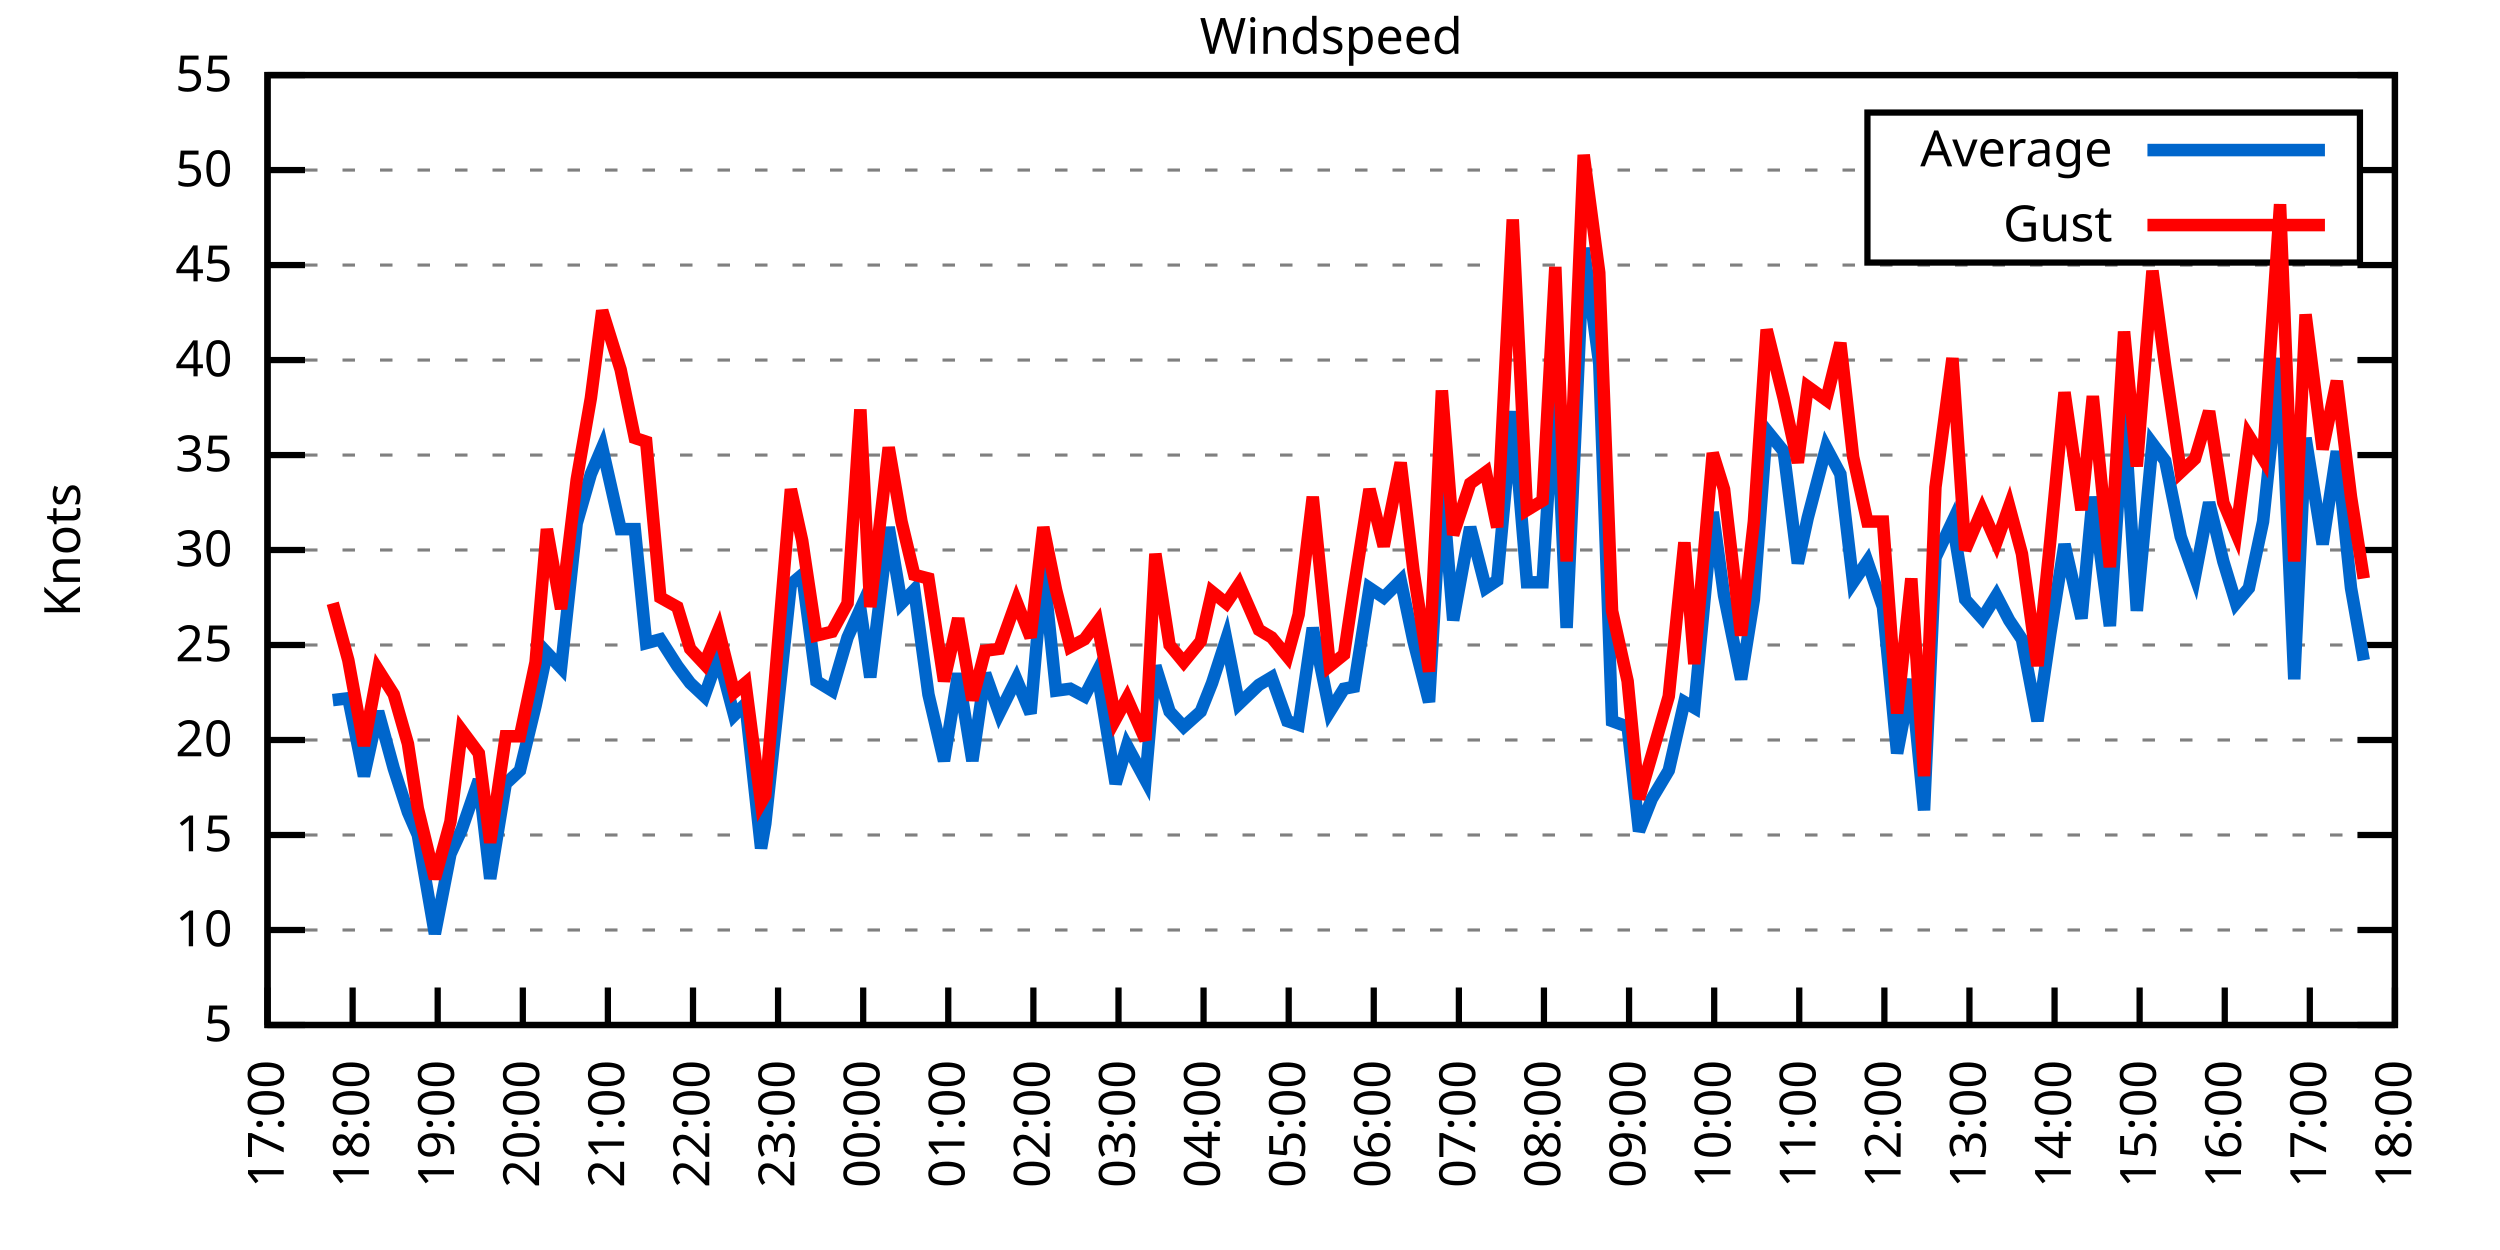
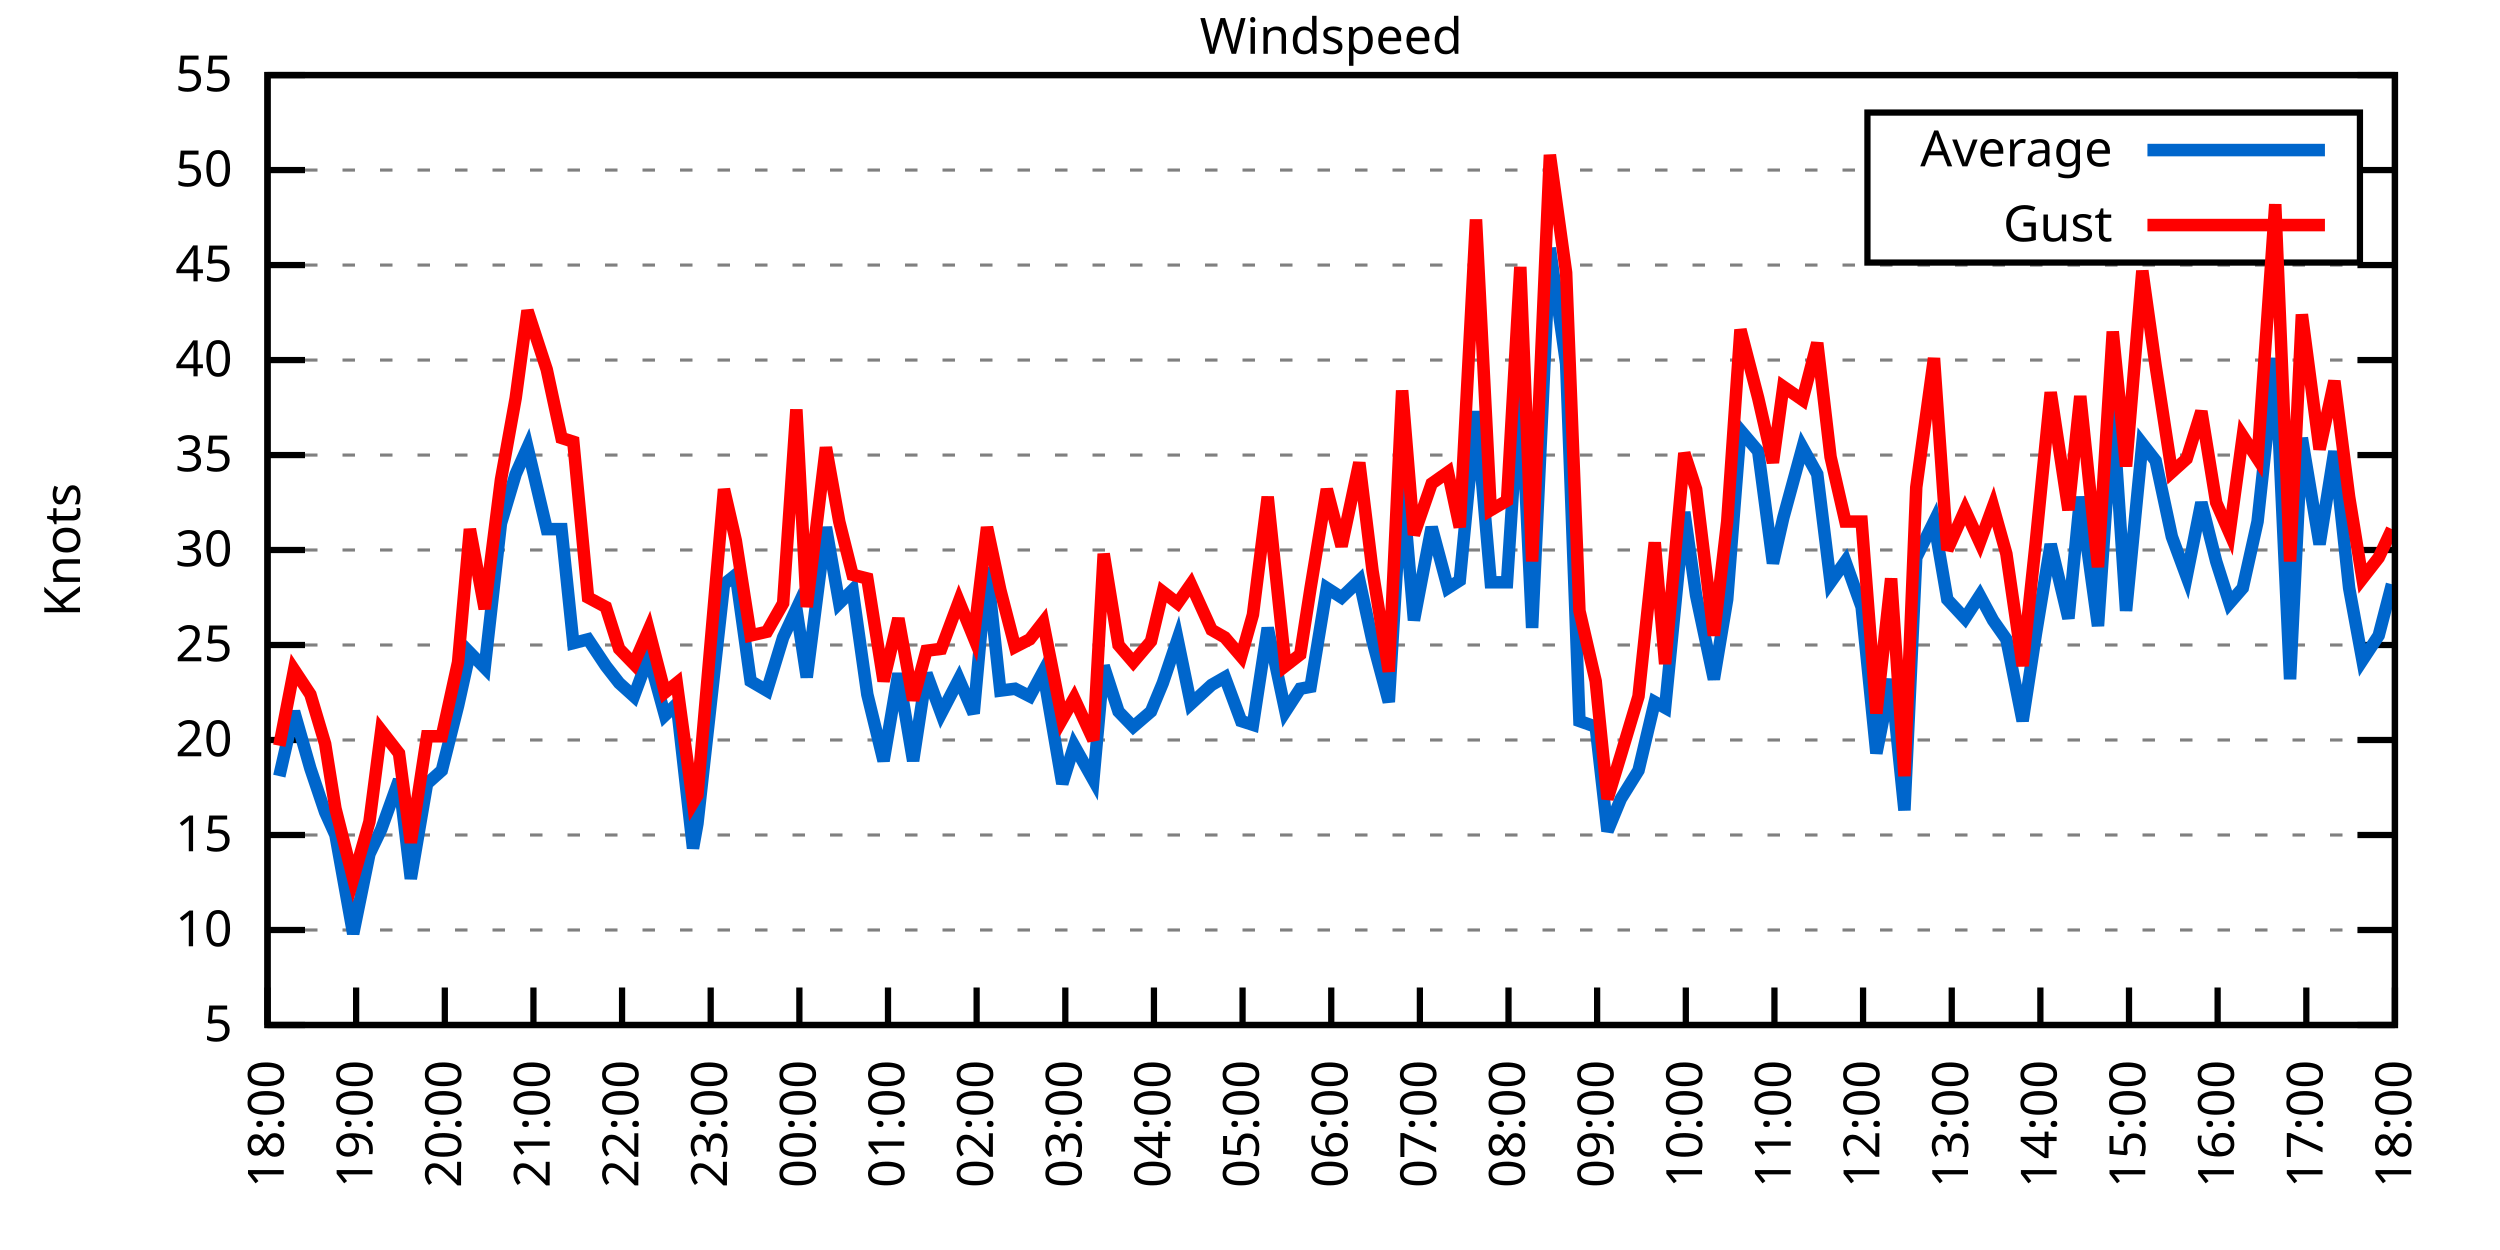
<svg xmlns="http://www.w3.org/2000/svg" xmlns:xlink="http://www.w3.org/1999/xlink" width="400" height="200" viewBox="0 0 400 200">
  <g id="gnuplot_canvas">
    <rect x="0" y="0" width="400" height="200" fill="none" />
    <defs>
      <circle id="gpDot" r="0.5" stroke-width="0.5" stroke="currentColor" />
      <path id="gpPt0" stroke-width="0.333" stroke="currentColor" d="M-1,0 h2 M0,-1 v2" />
      <path id="gpPt1" stroke-width="0.333" stroke="currentColor" d="M-1,-1 L1,1 M1,-1 L-1,1" />
      <path id="gpPt2" stroke-width="0.333" stroke="currentColor" d="M-1,0 L1,0 M0,-1 L0,1 M-1,-1 L1,1 M-1,1 L1,-1" />
      <rect id="gpPt3" stroke-width="0.333" stroke="currentColor" x="-1" y="-1" width="2" height="2" />
      <rect id="gpPt4" stroke-width="0.333" stroke="currentColor" fill="currentColor" x="-1" y="-1" width="2" height="2" />
      <circle id="gpPt5" stroke-width="0.333" stroke="currentColor" cx="0" cy="0" r="1" />
      <use xlink:href="#gpPt5" id="gpPt6" fill="currentColor" stroke="none" />
      <path id="gpPt7" stroke-width="0.333" stroke="currentColor" d="M0,-1.33 L-1.33,0.67 L1.33,0.67 z" />
      <use xlink:href="#gpPt7" id="gpPt8" fill="currentColor" stroke="none" />
      <use xlink:href="#gpPt7" id="gpPt9" stroke="currentColor" transform="rotate(180)" />
      <use xlink:href="#gpPt9" id="gpPt10" fill="currentColor" stroke="none" />
      <use xlink:href="#gpPt3" id="gpPt11" stroke="currentColor" transform="rotate(45)" />
      <use xlink:href="#gpPt11" id="gpPt12" fill="currentColor" stroke="none" />
      <path id="gpPt13" stroke-width="0.333" stroke="currentColor" d="M0,1.330 L1.265,0.411 L0.782,-1.067 L-0.782,-1.076 L-1.265,0.411 z" />
      <use xlink:href="#gpPt13" id="gpPt14" fill="currentColor" stroke="none" />
      <filter id="textbox" filterUnits="objectBoundingBox" x="0" y="0" height="1" width="1">
        <feFlood flood-color="white" flood-opacity="1" result="bgnd" />
        <feComposite in="SourceGraphic" in2="bgnd" operator="atop" />
      </filter>
      <filter id="greybox" filterUnits="objectBoundingBox" x="0" y="0" height="1" width="1">
        <feFlood flood-color="lightgrey" flood-opacity="1" result="grey" />
        <feComposite in="SourceGraphic" in2="grey" operator="atop" />
      </filter>
    </defs>
    <g fill="none" color="white" stroke="currentColor" stroke-width="1.00" stroke-linecap="butt" stroke-linejoin="miter">
</g>
    <g fill="none" color="black" stroke="currentColor" stroke-width="1.00" stroke-linecap="butt" stroke-linejoin="miter">
      <g stroke="none" shape-rendering="crispEdges">
        <polygon fill="rgb(255, 255, 255)" points="42.80,164.00 383.18,164.00 383.18,12.02 42.80,12.02 " />
      </g>
    </g>
    <g fill="none" color="black" stroke="currentColor" stroke-width="1.00" stroke-linecap="butt" stroke-linejoin="miter">
</g>
    <g fill="none" color="black" stroke="black" stroke-width="0.50" stroke-linecap="butt" stroke-linejoin="miter">
</g>
    <g fill="none" color="gray" stroke="currentColor" stroke-width="0.50" stroke-linecap="butt" stroke-linejoin="miter">
      <path stroke="gray" stroke-dasharray="2,4" class="gridline" d="M42.80,164.00 L383.19,164.00  " />
    </g>
    <g fill="none" color="gray" stroke="gray" stroke-width="1.00" stroke-linecap="butt" stroke-linejoin="miter">
</g>
    <g fill="none" color="black" stroke="currentColor" stroke-width="1.00" stroke-linecap="butt" stroke-linejoin="miter">
      <path stroke="black" d="M42.80,164.00 L48.80,164.00 M383.19,164.00 L377.19,164.00  " />
      <g transform="translate(37.20,166.60)" stroke="none" fill="black" font-family="Sans" font-size="8.00" text-anchor="end">
        <text>
          <tspan font-family="Sans"> 5</tspan>
        </text>
      </g>
    </g>
    <g fill="none" color="black" stroke="currentColor" stroke-width="1.00" stroke-linecap="butt" stroke-linejoin="miter">
</g>
    <g fill="none" color="black" stroke="black" stroke-width="0.50" stroke-linecap="butt" stroke-linejoin="miter">
</g>
    <g fill="none" color="gray" stroke="currentColor" stroke-width="0.50" stroke-linecap="butt" stroke-linejoin="miter">
      <path stroke="gray" stroke-dasharray="2,4" class="gridline" d="M42.80,148.80 L383.19,148.80  " />
    </g>
    <g fill="none" color="gray" stroke="gray" stroke-width="1.00" stroke-linecap="butt" stroke-linejoin="miter">
</g>
    <g fill="none" color="black" stroke="currentColor" stroke-width="1.00" stroke-linecap="butt" stroke-linejoin="miter">
      <path stroke="black" d="M42.80,148.80 L48.80,148.80 M383.19,148.80 L377.19,148.80  " />
      <g transform="translate(37.20,151.40)" stroke="none" fill="black" font-family="Sans" font-size="8.00" text-anchor="end">
        <text>
          <tspan font-family="Sans"> 10</tspan>
        </text>
      </g>
    </g>
    <g fill="none" color="black" stroke="currentColor" stroke-width="1.00" stroke-linecap="butt" stroke-linejoin="miter">
</g>
    <g fill="none" color="black" stroke="black" stroke-width="0.50" stroke-linecap="butt" stroke-linejoin="miter">
</g>
    <g fill="none" color="gray" stroke="currentColor" stroke-width="0.50" stroke-linecap="butt" stroke-linejoin="miter">
      <path stroke="gray" stroke-dasharray="2,4" class="gridline" d="M42.80,133.60 L383.19,133.60  " />
    </g>
    <g fill="none" color="gray" stroke="gray" stroke-width="1.00" stroke-linecap="butt" stroke-linejoin="miter">
</g>
    <g fill="none" color="black" stroke="currentColor" stroke-width="1.00" stroke-linecap="butt" stroke-linejoin="miter">
      <path stroke="black" d="M42.80,133.60 L48.80,133.60 M383.19,133.60 L377.19,133.60  " />
      <g transform="translate(37.20,136.20)" stroke="none" fill="black" font-family="Sans" font-size="8.00" text-anchor="end">
        <text>
          <tspan font-family="Sans"> 15</tspan>
        </text>
      </g>
    </g>
    <g fill="none" color="black" stroke="currentColor" stroke-width="1.00" stroke-linecap="butt" stroke-linejoin="miter">
</g>
    <g fill="none" color="black" stroke="black" stroke-width="0.50" stroke-linecap="butt" stroke-linejoin="miter">
</g>
    <g fill="none" color="gray" stroke="currentColor" stroke-width="0.50" stroke-linecap="butt" stroke-linejoin="miter">
      <path stroke="gray" stroke-dasharray="2,4" class="gridline" d="M42.80,118.40 L383.19,118.40  " />
    </g>
    <g fill="none" color="gray" stroke="gray" stroke-width="1.00" stroke-linecap="butt" stroke-linejoin="miter">
</g>
    <g fill="none" color="black" stroke="currentColor" stroke-width="1.00" stroke-linecap="butt" stroke-linejoin="miter">
      <path stroke="black" d="M42.80,118.40 L48.80,118.40 M383.19,118.40 L377.19,118.40  " />
      <g transform="translate(37.20,121.00)" stroke="none" fill="black" font-family="Sans" font-size="8.00" text-anchor="end">
        <text>
          <tspan font-family="Sans"> 20</tspan>
        </text>
      </g>
    </g>
    <g fill="none" color="black" stroke="currentColor" stroke-width="1.00" stroke-linecap="butt" stroke-linejoin="miter">
</g>
    <g fill="none" color="black" stroke="black" stroke-width="0.50" stroke-linecap="butt" stroke-linejoin="miter">
</g>
    <g fill="none" color="gray" stroke="currentColor" stroke-width="0.50" stroke-linecap="butt" stroke-linejoin="miter">
      <path stroke="gray" stroke-dasharray="2,4" class="gridline" d="M42.80,103.20 L383.19,103.20  " />
    </g>
    <g fill="none" color="gray" stroke="gray" stroke-width="1.00" stroke-linecap="butt" stroke-linejoin="miter">
</g>
    <g fill="none" color="black" stroke="currentColor" stroke-width="1.00" stroke-linecap="butt" stroke-linejoin="miter">
      <path stroke="black" d="M42.80,103.20 L48.80,103.20 M383.19,103.20 L377.19,103.20  " />
      <g transform="translate(37.20,105.80)" stroke="none" fill="black" font-family="Sans" font-size="8.00" text-anchor="end">
        <text>
          <tspan font-family="Sans"> 25</tspan>
        </text>
      </g>
    </g>
    <g fill="none" color="black" stroke="currentColor" stroke-width="1.00" stroke-linecap="butt" stroke-linejoin="miter">
</g>
    <g fill="none" color="black" stroke="black" stroke-width="0.50" stroke-linecap="butt" stroke-linejoin="miter">
</g>
    <g fill="none" color="gray" stroke="currentColor" stroke-width="0.50" stroke-linecap="butt" stroke-linejoin="miter">
      <path stroke="gray" stroke-dasharray="2,4" class="gridline" d="M42.80,88.00 L383.19,88.00  " />
    </g>
    <g fill="none" color="gray" stroke="gray" stroke-width="1.00" stroke-linecap="butt" stroke-linejoin="miter">
</g>
    <g fill="none" color="black" stroke="currentColor" stroke-width="1.00" stroke-linecap="butt" stroke-linejoin="miter">
      <path stroke="black" d="M42.80,88.00 L48.80,88.00 M383.19,88.00 L377.19,88.00  " />
      <g transform="translate(37.20,90.60)" stroke="none" fill="black" font-family="Sans" font-size="8.00" text-anchor="end">
        <text>
          <tspan font-family="Sans"> 30</tspan>
        </text>
      </g>
    </g>
    <g fill="none" color="black" stroke="currentColor" stroke-width="1.00" stroke-linecap="butt" stroke-linejoin="miter">
</g>
    <g fill="none" color="black" stroke="black" stroke-width="0.50" stroke-linecap="butt" stroke-linejoin="miter">
</g>
    <g fill="none" color="gray" stroke="currentColor" stroke-width="0.50" stroke-linecap="butt" stroke-linejoin="miter">
      <path stroke="gray" stroke-dasharray="2,4" class="gridline" d="M42.80,72.81 L383.19,72.81  " />
    </g>
    <g fill="none" color="gray" stroke="gray" stroke-width="1.00" stroke-linecap="butt" stroke-linejoin="miter">
</g>
    <g fill="none" color="black" stroke="currentColor" stroke-width="1.00" stroke-linecap="butt" stroke-linejoin="miter">
      <path stroke="black" d="M42.80,72.81 L48.80,72.81 M383.19,72.81 L377.19,72.81  " />
      <g transform="translate(37.20,75.41)" stroke="none" fill="black" font-family="Sans" font-size="8.00" text-anchor="end">
        <text>
          <tspan font-family="Sans"> 35</tspan>
        </text>
      </g>
    </g>
    <g fill="none" color="black" stroke="currentColor" stroke-width="1.00" stroke-linecap="butt" stroke-linejoin="miter">
</g>
    <g fill="none" color="black" stroke="black" stroke-width="0.50" stroke-linecap="butt" stroke-linejoin="miter">
</g>
    <g fill="none" color="gray" stroke="currentColor" stroke-width="0.50" stroke-linecap="butt" stroke-linejoin="miter">
      <path stroke="gray" stroke-dasharray="2,4" class="gridline" d="M42.80,57.61 L383.19,57.61  " />
    </g>
    <g fill="none" color="gray" stroke="gray" stroke-width="1.00" stroke-linecap="butt" stroke-linejoin="miter">
</g>
    <g fill="none" color="black" stroke="currentColor" stroke-width="1.00" stroke-linecap="butt" stroke-linejoin="miter">
      <path stroke="black" d="M42.80,57.61 L48.80,57.61 M383.19,57.61 L377.19,57.61  " />
      <g transform="translate(37.20,60.21)" stroke="none" fill="black" font-family="Sans" font-size="8.00" text-anchor="end">
        <text>
          <tspan font-family="Sans"> 40</tspan>
        </text>
      </g>
    </g>
    <g fill="none" color="black" stroke="currentColor" stroke-width="1.00" stroke-linecap="butt" stroke-linejoin="miter">
</g>
    <g fill="none" color="black" stroke="black" stroke-width="0.50" stroke-linecap="butt" stroke-linejoin="miter">
</g>
    <g fill="none" color="gray" stroke="currentColor" stroke-width="0.50" stroke-linecap="butt" stroke-linejoin="miter">
      <path stroke="gray" stroke-dasharray="2,4" class="gridline" d="M42.80,42.41 L383.19,42.41  " />
    </g>
    <g fill="none" color="gray" stroke="gray" stroke-width="1.00" stroke-linecap="butt" stroke-linejoin="miter">
</g>
    <g fill="none" color="black" stroke="currentColor" stroke-width="1.00" stroke-linecap="butt" stroke-linejoin="miter">
      <path stroke="black" d="M42.80,42.41 L48.80,42.41 M383.19,42.41 L377.19,42.41  " />
      <g transform="translate(37.20,45.01)" stroke="none" fill="black" font-family="Sans" font-size="8.00" text-anchor="end">
        <text>
          <tspan font-family="Sans"> 45</tspan>
        </text>
      </g>
    </g>
    <g fill="none" color="black" stroke="currentColor" stroke-width="1.00" stroke-linecap="butt" stroke-linejoin="miter">
</g>
    <g fill="none" color="black" stroke="black" stroke-width="0.50" stroke-linecap="butt" stroke-linejoin="miter">
</g>
    <g fill="none" color="gray" stroke="currentColor" stroke-width="0.50" stroke-linecap="butt" stroke-linejoin="miter">
      <path stroke="gray" stroke-dasharray="2,4" class="gridline" d="M42.80,27.21 L298.79,27.21 M377.59,27.21 L383.19,27.21  " />
    </g>
    <g fill="none" color="gray" stroke="gray" stroke-width="1.00" stroke-linecap="butt" stroke-linejoin="miter">
</g>
    <g fill="none" color="black" stroke="currentColor" stroke-width="1.00" stroke-linecap="butt" stroke-linejoin="miter">
      <path stroke="black" d="M42.80,27.21 L48.80,27.21 M383.19,27.21 L377.19,27.21  " />
      <g transform="translate(37.20,29.81)" stroke="none" fill="black" font-family="Sans" font-size="8.00" text-anchor="end">
        <text>
          <tspan font-family="Sans"> 50</tspan>
        </text>
      </g>
    </g>
    <g fill="none" color="black" stroke="currentColor" stroke-width="1.00" stroke-linecap="butt" stroke-linejoin="miter">
</g>
    <g fill="none" color="black" stroke="black" stroke-width="0.50" stroke-linecap="butt" stroke-linejoin="miter">
</g>
    <g fill="none" color="gray" stroke="currentColor" stroke-width="0.50" stroke-linecap="butt" stroke-linejoin="miter">
      <path stroke="gray" stroke-dasharray="2,4" class="gridline" d="M42.80,12.01 L383.19,12.01  " />
    </g>
    <g fill="none" color="gray" stroke="gray" stroke-width="1.00" stroke-linecap="butt" stroke-linejoin="miter">
</g>
    <g fill="none" color="black" stroke="currentColor" stroke-width="1.00" stroke-linecap="butt" stroke-linejoin="miter">
      <path stroke="black" d="M42.80,12.01 L48.80,12.01 M383.19,12.01 L377.19,12.01  " />
      <g transform="translate(37.20,14.61)" stroke="none" fill="black" font-family="Sans" font-size="8.00" text-anchor="end">
        <text>
          <tspan font-family="Sans"> 55</tspan>
        </text>
      </g>
    </g>
    <g fill="none" color="black" stroke="currentColor" stroke-width="1.00" stroke-linecap="butt" stroke-linejoin="miter">
      <path stroke="black" d="M42.80,164.00 L42.80,158.00  " />
      <g transform="translate(45.40,169.60) rotate(270.00)" stroke="none" fill="black" font-family="Sans" font-size="8.00" text-anchor="end">
        <text>
-           <tspan font-family="Sans">17:00</tspan>
-         </text>
-       </g>
-     </g>
-     <g fill="none" color="black" stroke="currentColor" stroke-width="1.00" stroke-linecap="butt" stroke-linejoin="miter">
-       <path stroke="black" d="M56.42,164.00 L56.42,158.00  " />
-       <g transform="translate(59.02,169.60) rotate(270.00)" stroke="none" fill="black" font-family="Sans" font-size="8.00" text-anchor="end">
-         <text>
          <tspan font-family="Sans">18:00</tspan>
        </text>
      </g>
    </g>
    <g fill="none" color="black" stroke="currentColor" stroke-width="1.00" stroke-linecap="butt" stroke-linejoin="miter">
-       <path stroke="black" d="M70.03,164.00 L70.03,158.00  " />
-       <g transform="translate(72.63,169.60) rotate(270.00)" stroke="none" fill="black" font-family="Sans" font-size="8.00" text-anchor="end">
+       <path stroke="black" d="M56.98,164.00 L56.98,158.00  " />
+       <g transform="translate(59.58,169.60) rotate(270.00)" stroke="none" fill="black" font-family="Sans" font-size="8.00" text-anchor="end">
        <text>
          <tspan font-family="Sans">19:00</tspan>
        </text>
      </g>
    </g>
    <g fill="none" color="black" stroke="currentColor" stroke-width="1.00" stroke-linecap="butt" stroke-linejoin="miter">
-       <path stroke="black" d="M83.65,164.00 L83.65,158.00  " />
-       <g transform="translate(86.25,169.60) rotate(270.00)" stroke="none" fill="black" font-family="Sans" font-size="8.00" text-anchor="end">
+       <path stroke="black" d="M71.17,164.00 L71.17,158.00  " />
+       <g transform="translate(73.77,169.60) rotate(270.00)" stroke="none" fill="black" font-family="Sans" font-size="8.00" text-anchor="end">
        <text>
          <tspan font-family="Sans">20:00</tspan>
        </text>
      </g>
    </g>
    <g fill="none" color="black" stroke="currentColor" stroke-width="1.00" stroke-linecap="butt" stroke-linejoin="miter">
-       <path stroke="black" d="M97.26,164.00 L97.26,158.00  " />
-       <g transform="translate(99.86,169.60) rotate(270.00)" stroke="none" fill="black" font-family="Sans" font-size="8.00" text-anchor="end">
+       <path stroke="black" d="M85.35,164.00 L85.35,158.00  " />
+       <g transform="translate(87.95,169.60) rotate(270.00)" stroke="none" fill="black" font-family="Sans" font-size="8.00" text-anchor="end">
        <text>
          <tspan font-family="Sans">21:00</tspan>
        </text>
      </g>
    </g>
    <g fill="none" color="black" stroke="currentColor" stroke-width="1.00" stroke-linecap="butt" stroke-linejoin="miter">
-       <path stroke="black" d="M110.88,164.00 L110.88,158.00  " />
-       <g transform="translate(113.48,169.60) rotate(270.00)" stroke="none" fill="black" font-family="Sans" font-size="8.00" text-anchor="end">
+       <path stroke="black" d="M99.53,164.00 L99.53,158.00  " />
+       <g transform="translate(102.13,169.60) rotate(270.00)" stroke="none" fill="black" font-family="Sans" font-size="8.00" text-anchor="end">
        <text>
          <tspan font-family="Sans">22:00</tspan>
        </text>
      </g>
    </g>
    <g fill="none" color="black" stroke="currentColor" stroke-width="1.00" stroke-linecap="butt" stroke-linejoin="miter">
-       <path stroke="black" d="M124.49,164.00 L124.49,158.00  " />
-       <g transform="translate(127.09,169.60) rotate(270.00)" stroke="none" fill="black" font-family="Sans" font-size="8.00" text-anchor="end">
+       <path stroke="black" d="M113.71,164.00 L113.71,158.00  " />
+       <g transform="translate(116.31,169.60) rotate(270.00)" stroke="none" fill="black" font-family="Sans" font-size="8.00" text-anchor="end">
        <text>
          <tspan font-family="Sans">23:00</tspan>
        </text>
      </g>
    </g>
    <g fill="none" color="black" stroke="currentColor" stroke-width="1.00" stroke-linecap="butt" stroke-linejoin="miter">
-       <path stroke="black" d="M138.11,164.00 L138.11,158.00  " />
-       <g transform="translate(140.71,169.60) rotate(270.00)" stroke="none" fill="black" font-family="Sans" font-size="8.00" text-anchor="end">
+       <path stroke="black" d="M127.90,164.00 L127.90,158.00  " />
+       <g transform="translate(130.50,169.60) rotate(270.00)" stroke="none" fill="black" font-family="Sans" font-size="8.00" text-anchor="end">
        <text>
          <tspan font-family="Sans">00:00</tspan>
        </text>
      </g>
    </g>
    <g fill="none" color="black" stroke="currentColor" stroke-width="1.00" stroke-linecap="butt" stroke-linejoin="miter">
-       <path stroke="black" d="M151.72,164.00 L151.72,158.00  " />
-       <g transform="translate(154.32,169.60) rotate(270.00)" stroke="none" fill="black" font-family="Sans" font-size="8.00" text-anchor="end">
+       <path stroke="black" d="M142.08,164.00 L142.08,158.00  " />
+       <g transform="translate(144.68,169.60) rotate(270.00)" stroke="none" fill="black" font-family="Sans" font-size="8.00" text-anchor="end">
        <text>
          <tspan font-family="Sans">01:00</tspan>
        </text>
      </g>
    </g>
    <g fill="none" color="black" stroke="currentColor" stroke-width="1.00" stroke-linecap="butt" stroke-linejoin="miter">
-       <path stroke="black" d="M165.34,164.00 L165.34,158.00  " />
-       <g transform="translate(167.94,169.60) rotate(270.00)" stroke="none" fill="black" font-family="Sans" font-size="8.00" text-anchor="end">
+       <path stroke="black" d="M156.26,164.00 L156.26,158.00  " />
+       <g transform="translate(158.86,169.60) rotate(270.00)" stroke="none" fill="black" font-family="Sans" font-size="8.00" text-anchor="end">
        <text>
          <tspan font-family="Sans">02:00</tspan>
        </text>
      </g>
    </g>
    <g fill="none" color="black" stroke="currentColor" stroke-width="1.00" stroke-linecap="butt" stroke-linejoin="miter">
-       <path stroke="black" d="M178.96,164.00 L178.96,158.00  " />
-       <g transform="translate(181.56,169.60) rotate(270.00)" stroke="none" fill="black" font-family="Sans" font-size="8.00" text-anchor="end">
+       <path stroke="black" d="M170.45,164.00 L170.45,158.00  " />
+       <g transform="translate(173.05,169.60) rotate(270.00)" stroke="none" fill="black" font-family="Sans" font-size="8.00" text-anchor="end">
        <text>
          <tspan font-family="Sans">03:00</tspan>
        </text>
      </g>
    </g>
    <g fill="none" color="black" stroke="currentColor" stroke-width="1.00" stroke-linecap="butt" stroke-linejoin="miter">
-       <path stroke="black" d="M192.57,164.00 L192.57,158.00  " />
-       <g transform="translate(195.17,169.60) rotate(270.00)" stroke="none" fill="black" font-family="Sans" font-size="8.00" text-anchor="end">
+       <path stroke="black" d="M184.63,164.00 L184.63,158.00  " />
+       <g transform="translate(187.23,169.60) rotate(270.00)" stroke="none" fill="black" font-family="Sans" font-size="8.00" text-anchor="end">
        <text>
          <tspan font-family="Sans">04:00</tspan>
        </text>
      </g>
    </g>
    <g fill="none" color="black" stroke="currentColor" stroke-width="1.00" stroke-linecap="butt" stroke-linejoin="miter">
-       <path stroke="black" d="M206.19,164.00 L206.19,158.00  " />
-       <g transform="translate(208.79,169.60) rotate(270.00)" stroke="none" fill="black" font-family="Sans" font-size="8.00" text-anchor="end">
+       <path stroke="black" d="M198.81,164.00 L198.81,158.00  " />
+       <g transform="translate(201.41,169.60) rotate(270.00)" stroke="none" fill="black" font-family="Sans" font-size="8.00" text-anchor="end">
        <text>
          <tspan font-family="Sans">05:00</tspan>
        </text>
      </g>
    </g>
    <g fill="none" color="black" stroke="currentColor" stroke-width="1.00" stroke-linecap="butt" stroke-linejoin="miter">
-       <path stroke="black" d="M219.80,164.00 L219.80,158.00  " />
-       <g transform="translate(222.40,169.60) rotate(270.00)" stroke="none" fill="black" font-family="Sans" font-size="8.00" text-anchor="end">
+       <path stroke="black" d="M213.00,164.00 L213.00,158.00  " />
+       <g transform="translate(215.60,169.60) rotate(270.00)" stroke="none" fill="black" font-family="Sans" font-size="8.00" text-anchor="end">
        <text>
          <tspan font-family="Sans">06:00</tspan>
        </text>
      </g>
    </g>
    <g fill="none" color="black" stroke="currentColor" stroke-width="1.00" stroke-linecap="butt" stroke-linejoin="miter">
-       <path stroke="black" d="M233.42,164.00 L233.42,158.00  " />
-       <g transform="translate(236.02,169.60) rotate(270.00)" stroke="none" fill="black" font-family="Sans" font-size="8.00" text-anchor="end">
+       <path stroke="black" d="M227.18,164.00 L227.18,158.00  " />
+       <g transform="translate(229.78,169.60) rotate(270.00)" stroke="none" fill="black" font-family="Sans" font-size="8.00" text-anchor="end">
        <text>
          <tspan font-family="Sans">07:00</tspan>
        </text>
      </g>
    </g>
    <g fill="none" color="black" stroke="currentColor" stroke-width="1.00" stroke-linecap="butt" stroke-linejoin="miter">
-       <path stroke="black" d="M247.03,164.00 L247.03,158.00  " />
-       <g transform="translate(249.63,169.60) rotate(270.00)" stroke="none" fill="black" font-family="Sans" font-size="8.00" text-anchor="end">
+       <path stroke="black" d="M241.36,164.00 L241.36,158.00  " />
+       <g transform="translate(243.96,169.60) rotate(270.00)" stroke="none" fill="black" font-family="Sans" font-size="8.00" text-anchor="end">
        <text>
          <tspan font-family="Sans">08:00</tspan>
        </text>
      </g>
    </g>
    <g fill="none" color="black" stroke="currentColor" stroke-width="1.00" stroke-linecap="butt" stroke-linejoin="miter">
-       <path stroke="black" d="M260.65,164.00 L260.65,158.00  " />
-       <g transform="translate(263.25,169.60) rotate(270.00)" stroke="none" fill="black" font-family="Sans" font-size="8.00" text-anchor="end">
+       <path stroke="black" d="M255.54,164.00 L255.54,158.00  " />
+       <g transform="translate(258.14,169.60) rotate(270.00)" stroke="none" fill="black" font-family="Sans" font-size="8.00" text-anchor="end">
        <text>
          <tspan font-family="Sans">09:00</tspan>
        </text>
      </g>
    </g>
    <g fill="none" color="black" stroke="currentColor" stroke-width="1.00" stroke-linecap="butt" stroke-linejoin="miter">
-       <path stroke="black" d="M274.27,164.00 L274.27,158.00  " />
-       <g transform="translate(276.87,169.60) rotate(270.00)" stroke="none" fill="black" font-family="Sans" font-size="8.00" text-anchor="end">
+       <path stroke="black" d="M269.73,164.00 L269.73,158.00  " />
+       <g transform="translate(272.33,169.60) rotate(270.00)" stroke="none" fill="black" font-family="Sans" font-size="8.00" text-anchor="end">
        <text>
          <tspan font-family="Sans">10:00</tspan>
        </text>
      </g>
    </g>
    <g fill="none" color="black" stroke="currentColor" stroke-width="1.00" stroke-linecap="butt" stroke-linejoin="miter">
-       <path stroke="black" d="M287.88,164.00 L287.88,158.00  " />
-       <g transform="translate(290.48,169.60) rotate(270.00)" stroke="none" fill="black" font-family="Sans" font-size="8.00" text-anchor="end">
+       <path stroke="black" d="M283.91,164.00 L283.91,158.00  " />
+       <g transform="translate(286.51,169.60) rotate(270.00)" stroke="none" fill="black" font-family="Sans" font-size="8.00" text-anchor="end">
        <text>
          <tspan font-family="Sans">11:00</tspan>
        </text>
      </g>
    </g>
    <g fill="none" color="black" stroke="currentColor" stroke-width="1.00" stroke-linecap="butt" stroke-linejoin="miter">
-       <path stroke="black" d="M301.50,164.00 L301.50,158.00  " />
-       <g transform="translate(304.10,169.60) rotate(270.00)" stroke="none" fill="black" font-family="Sans" font-size="8.00" text-anchor="end">
+       <path stroke="black" d="M298.09,164.00 L298.09,158.00  " />
+       <g transform="translate(300.69,169.60) rotate(270.00)" stroke="none" fill="black" font-family="Sans" font-size="8.00" text-anchor="end">
        <text>
          <tspan font-family="Sans">12:00</tspan>
        </text>
      </g>
    </g>
    <g fill="none" color="black" stroke="currentColor" stroke-width="1.00" stroke-linecap="butt" stroke-linejoin="miter">
-       <path stroke="black" d="M315.11,164.00 L315.11,158.00  " />
-       <g transform="translate(317.71,169.60) rotate(270.00)" stroke="none" fill="black" font-family="Sans" font-size="8.00" text-anchor="end">
+       <path stroke="black" d="M312.28,164.00 L312.28,158.00  " />
+       <g transform="translate(314.88,169.60) rotate(270.00)" stroke="none" fill="black" font-family="Sans" font-size="8.00" text-anchor="end">
        <text>
          <tspan font-family="Sans">13:00</tspan>
        </text>
      </g>
    </g>
    <g fill="none" color="black" stroke="currentColor" stroke-width="1.00" stroke-linecap="butt" stroke-linejoin="miter">
-       <path stroke="black" d="M328.73,164.00 L328.73,158.00  " />
-       <g transform="translate(331.33,169.60) rotate(270.00)" stroke="none" fill="black" font-family="Sans" font-size="8.00" text-anchor="end">
+       <path stroke="black" d="M326.46,164.00 L326.46,158.00  " />
+       <g transform="translate(329.06,169.60) rotate(270.00)" stroke="none" fill="black" font-family="Sans" font-size="8.00" text-anchor="end">
        <text>
          <tspan font-family="Sans">14:00</tspan>
        </text>
      </g>
    </g>
    <g fill="none" color="black" stroke="currentColor" stroke-width="1.00" stroke-linecap="butt" stroke-linejoin="miter">
-       <path stroke="black" d="M342.34,164.00 L342.34,158.00  " />
-       <g transform="translate(344.94,169.60) rotate(270.00)" stroke="none" fill="black" font-family="Sans" font-size="8.00" text-anchor="end">
+       <path stroke="black" d="M340.64,164.00 L340.64,158.00  " />
+       <g transform="translate(343.24,169.60) rotate(270.00)" stroke="none" fill="black" font-family="Sans" font-size="8.00" text-anchor="end">
        <text>
          <tspan font-family="Sans">15:00</tspan>
        </text>
      </g>
    </g>
    <g fill="none" color="black" stroke="currentColor" stroke-width="1.00" stroke-linecap="butt" stroke-linejoin="miter">
-       <path stroke="black" d="M355.96,164.00 L355.96,158.00  " />
-       <g transform="translate(358.56,169.60) rotate(270.00)" stroke="none" fill="black" font-family="Sans" font-size="8.00" text-anchor="end">
+       <path stroke="black" d="M354.82,164.00 L354.82,158.00  " />
+       <g transform="translate(357.42,169.60) rotate(270.00)" stroke="none" fill="black" font-family="Sans" font-size="8.00" text-anchor="end">
        <text>
          <tspan font-family="Sans">16:00</tspan>
        </text>
      </g>
    </g>
    <g fill="none" color="black" stroke="currentColor" stroke-width="1.00" stroke-linecap="butt" stroke-linejoin="miter">
-       <path stroke="black" d="M369.57,164.00 L369.57,158.00  " />
-       <g transform="translate(372.17,169.60) rotate(270.00)" stroke="none" fill="black" font-family="Sans" font-size="8.00" text-anchor="end">
+       <path stroke="black" d="M369.01,164.00 L369.01,158.00  " />
+       <g transform="translate(371.61,169.60) rotate(270.00)" stroke="none" fill="black" font-family="Sans" font-size="8.00" text-anchor="end">
        <text>
          <tspan font-family="Sans">17:00</tspan>
        </text>
      </g>
    </g>
    <g fill="none" color="black" stroke="currentColor" stroke-width="1.00" stroke-linecap="butt" stroke-linejoin="miter">
      <path stroke="black" d="M383.19,164.00 L383.19,158.00  " />
      <g transform="translate(385.79,169.60) rotate(270.00)" stroke="none" fill="black" font-family="Sans" font-size="8.00" text-anchor="end">
        <text>
          <tspan font-family="Sans">18:00</tspan>
        </text>
      </g>
    </g>
    <g fill="none" color="black" stroke="currentColor" stroke-width="1.00" stroke-linecap="butt" stroke-linejoin="miter">
</g>
    <g fill="none" color="black" stroke="currentColor" stroke-width="1.00" stroke-linecap="butt" stroke-linejoin="miter">
      <path stroke="black" d="M42.80,12.01 L42.80,164.00 L383.19,164.00 L383.19,12.01 L42.80,12.01 Z  " />
    </g>
    <g fill="none" color="black" stroke="currentColor" stroke-width="1.00" stroke-linecap="butt" stroke-linejoin="miter">
</g>
    <g fill="none" color="black" stroke="currentColor" stroke-width="1.00" stroke-linecap="butt" stroke-linejoin="miter">
      <path stroke="black" d="M298.79,42.01 L298.79,18.01 L377.59,18.01 L377.59,42.01 L298.79,42.01 Z  " />
    </g>
    <g id="Windspeed_plot_1">
      <g fill="none" color="white" stroke="black" stroke-width="2.00" stroke-linecap="butt" stroke-linejoin="miter">
</g>
      <g fill="none" color="black" stroke="currentColor" stroke-width="2.00" stroke-linecap="butt" stroke-linejoin="miter">
        <g transform="translate(337.99,26.61)" stroke="none" fill="black" font-family="Sans" font-size="8.00" text-anchor="end">
          <text>
            <tspan font-family="Sans">Average</tspan>
          </text>
        </g>
      </g>
      <g fill="none" color="black" stroke="currentColor" stroke-width="2.00" stroke-linecap="butt" stroke-linejoin="miter">
-         <path stroke="rgb(  0, 102, 204)" d="M343.59,24.01 L371.99,24.01 M53.24,112.02 L55.73,111.72 L58.23,124.18 L60.50,113.84 L63.00,122.96 L65.27,129.95   L66.85,133.60 L69.58,149.41 L72.07,136.64 L73.89,132.69 L76.61,124.79 L78.43,140.59 L80.92,125.39 L83.19,123.27   L85.69,112.93 L87.50,104.42 L89.77,106.85 L92.27,83.75 L94.54,75.85 L96.35,71.59 L99.30,84.66 L101.57,84.66   L103.39,102.90 L105.66,102.29 L108.38,106.55 L110.42,109.28 L112.69,111.41 L114.96,105.03 L117.46,114.45 L119.27,112.63   L121.77,135.73 L122.45,131.78 L126.54,93.48 L128.35,91.96 L130.62,108.98 L133.12,110.50 L135.61,101.99 L137.66,97.43   L139.24,108.37 L142.19,84.36 L144.24,96.52 L146.28,94.39 L148.55,111.11 L151.04,121.75 L153.31,107.76 L155.58,121.75   L157.62,107.76 L159.89,114.15 L162.62,108.68 L164.89,114.15 L166.93,90.74 L168.97,110.50 L171.24,110.20 L173.51,111.41   L175.55,107.46 L178.50,125.39 L180.32,119.31 L183.27,124.79 L184.86,106.55 L187.13,113.84 L189.39,116.28 L192.12,113.84   L193.93,109.28 L196.20,102.29 L198.24,112.63 L201.42,109.59 L203.46,108.37 L205.96,115.36 L207.78,115.97 L210.04,100.47   L212.77,113.84 L215.04,110.20 L216.63,109.89 L219.12,94.08 L221.39,95.60 L224.11,92.87 L226.16,102.60 L228.65,112.32   L230.70,77.06 L232.51,99.25 L235.23,84.36 L237.73,94.08 L239.55,92.87 L242.04,65.81 L244.31,93.17 L246.81,93.17   L248.85,60.34 L250.66,100.47 L253.39,39.67 L255.88,58.21 L257.93,115.36 L260.42,116.28 L262.24,132.99 L264.28,127.83   L267.00,123.27 L269.50,112.32 L271.09,113.24 L274.04,81.93 L275.85,95.30 L278.58,108.68 L280.62,95.91 L282.66,68.85   L285.38,72.20 L287.65,90.13 L289.24,82.84 L292.19,71.59 L294.46,75.85 L296.50,93.17 L298.77,89.83 L301.27,97.12   L303.54,120.53 L305.81,108.68 L307.85,129.65 L309.67,89.22 L312.39,83.45 L314.43,95.91 L317.15,98.95 L319.42,95.30   L321.47,99.25 L323.51,102.29 L326.00,115.36 L328.05,101.38 L330.32,87.09 L333.04,98.95 L334.85,79.49 L337.58,100.16   L339.85,65.51 L341.89,97.73 L344.39,70.98 L346.43,73.72 L348.92,85.88 L351.19,92.26 L353.46,80.41 L355.73,89.83   L357.77,96.52 L359.82,94.08 L362.09,83.45 L364.81,57.30 L367.08,108.68 L368.89,70.07 L371.62,87.09 L373.89,72.20   L376.16,94.08 L378.20,105.64  " />
+         <path stroke="rgb(  0, 102, 204)" d="M343.59,24.01 L371.99,24.01 M44.69,124.18 L47.05,113.84 L49.66,122.96 L52.02,129.95 L53.67,133.60 L56.51,149.41   L59.11,136.64 L61.00,132.69 L63.84,124.79 L65.73,140.59 L68.33,125.39 L70.69,123.27 L73.29,112.93 L75.18,104.42   L77.55,106.85 L80.15,83.75 L82.51,75.85 L84.40,71.59 L87.48,84.66 L89.84,84.66 L91.73,102.90 L94.09,102.29   L96.93,106.55 L99.06,109.28 L101.42,111.41 L103.79,105.03 L106.39,114.45 L108.28,112.63 L110.88,135.73 L111.59,131.78   L115.84,93.48 L117.73,91.96 L120.10,108.98 L122.70,110.50 L125.30,101.99 L127.42,97.43 L129.08,108.37 L132.15,84.36   L134.28,96.52 L136.41,94.39 L138.77,111.11 L141.37,121.75 L143.74,107.76 L146.10,121.75 L148.23,107.76 L150.59,114.15   L153.43,108.68 L155.79,114.15 L157.92,90.74 L160.05,110.50 L162.41,110.20 L164.77,111.41 L166.90,107.46 L169.97,125.39   L171.86,119.31 L174.94,124.79 L176.59,106.55 L178.96,113.84 L181.32,116.28 L184.16,113.84 L186.05,109.28 L188.41,102.29   L190.54,112.63 L193.85,109.59 L195.98,108.37 L198.58,115.36 L200.47,115.97 L202.83,100.47 L205.67,113.84 L208.03,110.20   L209.69,109.89 L212.29,94.08 L214.65,95.60 L217.49,92.87 L219.61,102.60 L222.21,112.32 L224.34,77.06 L226.23,99.25   L229.07,84.36 L231.67,94.08 L233.56,92.87 L236.16,65.81 L238.52,93.17 L241.12,93.17 L243.25,60.34 L245.14,100.47   L247.98,39.67 L250.58,58.21 L252.71,115.36 L255.31,116.28 L257.20,132.99 L259.33,127.83 L262.16,123.27 L264.76,112.32   L266.42,113.24 L269.49,81.93 L271.38,95.30 L274.22,108.68 L276.35,95.91 L278.47,68.85 L281.31,72.20 L283.67,90.13   L285.33,82.84 L288.40,71.59 L290.76,75.85 L292.89,93.17 L295.26,89.83 L297.86,97.12 L300.22,120.53 L302.58,108.68   L304.71,129.65 L306.60,89.22 L309.44,83.45 L311.57,95.91 L314.40,98.95 L316.77,95.30 L318.89,99.25 L321.02,102.29   L323.62,115.36 L325.75,101.38 L328.11,87.09 L330.95,98.95 L332.84,79.49 L335.68,100.16 L338.04,65.51 L340.17,97.73   L342.77,70.98 L344.90,73.72 L347.50,85.88 L349.86,92.26 L352.22,80.41 L354.59,89.83 L356.72,96.52 L358.84,94.08   L361.21,83.45 L364.04,57.30 L366.41,108.68 L368.30,70.07 L371.13,87.09 L373.50,72.20 L375.86,94.08 L377.99,105.64   L380.59,101.68 L382.72,93.48  " />
      </g>
    </g>
    <g id="Windspeed_plot_2">
      <g fill="none" color="black" stroke="currentColor" stroke-width="2.00" stroke-linecap="butt" stroke-linejoin="miter">
        <g transform="translate(337.99,38.61)" stroke="none" fill="black" font-family="Sans" font-size="8.00" text-anchor="end">
          <text>
            <tspan font-family="Sans">Gust</tspan>
          </text>
        </g>
      </g>
      <g fill="none" color="black" stroke="currentColor" stroke-width="2.00" stroke-linecap="butt" stroke-linejoin="miter">
-         <path stroke="rgb(255,   0,   0)" d="M343.59,36.01 L371.99,36.01 M53.24,96.52 L55.73,105.64 L58.23,119.31 L60.50,107.16 L63.00,111.11 L65.27,119.01   L66.85,129.35 L69.58,140.59 L72.07,131.47 L73.89,116.88 L76.61,120.53 L78.43,134.82 L80.92,117.80 L83.19,117.80   L85.69,105.94 L87.50,84.66 L89.77,97.43 L92.27,76.76 L94.54,63.69 L96.35,49.70 L99.30,59.13 L101.57,70.07   L103.39,70.68 L105.66,95.60 L108.38,97.12 L110.42,103.81 L112.69,106.24 L114.96,100.77 L117.46,110.80 L119.27,109.28   L121.77,128.43 L122.45,127.22 L126.54,78.28 L128.35,86.49 L130.62,101.68 L133.12,101.08 L135.61,96.52 L137.66,65.51   L139.24,97.12 L142.19,71.59 L144.24,83.45 L146.28,91.96 L148.55,92.56 L151.04,108.98 L153.31,98.95 L155.58,112.02   L157.62,104.12 L159.89,103.81 L162.62,96.21 L164.89,101.99 L166.93,84.36 L168.97,94.39 L171.24,103.51 L173.51,102.29   L175.55,99.56 L178.50,115.06 L180.32,111.72 L183.27,118.40 L184.86,88.61 L187.13,103.20 L189.39,105.94 L192.12,102.60   L193.93,94.69 L196.20,96.52 L198.24,93.48 L201.42,100.77 L203.46,101.99 L205.96,105.03 L207.78,98.34 L210.04,79.49   L212.77,106.55 L215.04,104.72 L216.63,94.08 L219.12,78.28 L221.39,87.40 L224.11,74.02 L226.16,91.35 L228.65,107.46   L230.70,62.47 L232.51,85.57 L235.23,77.37 L237.73,75.54 L239.55,84.36 L242.04,35.11 L244.31,81.62 L246.81,80.10   L248.85,42.71 L250.66,89.83 L253.39,24.78 L255.88,43.62 L257.93,97.73 L260.42,108.98 L262.24,127.83 L264.28,120.83   L267.00,111.41 L269.50,86.79 L271.09,106.24 L274.04,72.50 L275.85,78.28 L278.58,101.68 L280.62,83.45 L282.66,52.74   L285.38,63.69 L287.65,74.02 L289.24,61.86 L292.19,63.99 L294.46,54.87 L296.50,73.11 L298.77,83.45 L301.27,83.45   L303.54,114.15 L305.81,92.56 L307.85,124.18 L309.67,77.97 L312.39,57.30 L314.43,88.00 L317.15,81.62 L319.42,86.79   L321.47,81.01 L323.51,88.61 L326.00,106.55 L328.05,86.49 L330.32,62.77 L333.04,81.62 L334.85,63.38 L337.58,90.74   L339.85,53.05 L341.89,74.63 L344.39,43.32 L346.43,58.52 L348.92,75.54 L351.19,73.41 L353.46,65.81 L355.73,80.41   L357.77,85.27 L359.82,69.77 L362.09,73.41 L364.81,32.68 L367.08,89.83 L368.89,50.31 L371.62,71.89 L373.89,60.95   L376.16,79.49 L378.20,92.56  " />
+         <path stroke="rgb(255,   0,   0)" d="M343.59,36.01 L371.99,36.01 M44.69,119.31 L47.05,107.16 L49.66,111.11 L52.02,119.01 L53.67,129.35 L56.51,140.59   L59.11,131.47 L61.00,116.88 L63.84,120.53 L65.73,134.82 L68.33,117.80 L70.69,117.80 L73.29,105.94 L75.18,84.66   L77.55,97.43 L80.15,76.76 L82.51,63.69 L84.40,49.70 L87.48,59.13 L89.84,70.07 L91.73,70.68 L94.09,95.60   L96.93,97.12 L99.06,103.81 L101.42,106.24 L103.79,100.77 L106.39,110.80 L108.28,109.28 L110.88,128.43 L111.59,127.22   L115.84,78.28 L117.73,86.49 L120.10,101.68 L122.70,101.08 L125.30,96.52 L127.42,65.51 L129.08,97.12 L132.15,71.59   L134.28,83.45 L136.41,91.96 L138.77,92.56 L141.37,108.98 L143.74,98.95 L146.10,112.02 L148.23,104.12 L150.59,103.81   L153.43,96.21 L155.79,101.99 L157.92,84.36 L160.05,94.39 L162.41,103.51 L164.77,102.29 L166.90,99.56 L169.97,115.06   L171.86,111.72 L174.94,118.40 L176.59,88.61 L178.96,103.20 L181.32,105.94 L184.16,102.60 L186.05,94.69 L188.41,96.52   L190.54,93.48 L193.85,100.77 L195.98,101.99 L198.58,105.03 L200.47,98.34 L202.83,79.49 L205.67,106.55 L208.03,104.72   L209.69,94.08 L212.29,78.28 L214.65,87.40 L217.49,74.02 L219.61,91.35 L222.21,107.46 L224.34,62.47 L226.23,85.57   L229.07,77.37 L231.67,75.54 L233.56,84.36 L236.16,35.11 L238.52,81.62 L241.12,80.10 L243.25,42.71 L245.14,89.83   L247.98,24.78 L250.58,43.62 L252.71,97.73 L255.31,108.98 L257.20,127.83 L259.33,120.83 L262.16,111.41 L264.76,86.79   L266.42,106.24 L269.49,72.50 L271.38,78.28 L274.22,101.68 L276.35,83.45 L278.47,52.74 L281.31,63.69 L283.67,74.02   L285.33,61.86 L288.40,63.99 L290.76,54.87 L292.89,73.11 L295.26,83.45 L297.86,83.45 L300.22,114.15 L302.58,92.56   L304.71,124.18 L306.60,77.97 L309.44,57.30 L311.57,88.00 L314.40,81.62 L316.77,86.79 L318.89,81.01 L321.02,88.61   L323.62,106.55 L325.75,86.49 L328.11,62.77 L330.95,81.62 L332.84,63.38 L335.68,90.74 L338.04,53.05 L340.17,74.63   L342.77,43.32 L344.90,58.52 L347.50,75.54 L349.86,73.41 L352.22,65.81 L354.59,80.41 L356.72,85.27 L358.84,69.77   L361.21,73.41 L364.04,32.68 L366.41,89.83 L368.30,50.31 L371.13,71.89 L373.50,60.95 L375.86,79.49 L377.99,92.56   L380.59,89.22 L382.72,84.66  " />
      </g>
    </g>
    <g fill="none" color="black" stroke="currentColor" stroke-width="2.00" stroke-linecap="butt" stroke-linejoin="miter">
</g>
    <g fill="none" color="black" stroke="black" stroke-width="1.00" stroke-linecap="butt" stroke-linejoin="miter">
</g>
    <g fill="none" color="black" stroke="currentColor" stroke-width="1.00" stroke-linecap="butt" stroke-linejoin="miter">
      <path stroke="black" d="M42.80,12.01 L42.80,164.00 L383.19,164.00 L383.19,12.01 L42.80,12.01 Z  " />
      <g transform="translate(12.80,88.01) rotate(270.00)" stroke="none" fill="black" font-family="Sans" font-size="8.00" text-anchor="middle">
        <text>
          <tspan font-family="Sans">Knots</tspan>
        </text>
      </g>
    </g>
    <g fill="none" color="black" stroke="currentColor" stroke-width="1.00" stroke-linecap="butt" stroke-linejoin="miter">
</g>
    <g fill="none" color="black" stroke="currentColor" stroke-width="1.00" stroke-linecap="butt" stroke-linejoin="miter">
      <g transform="translate(212.99,8.61)" stroke="none" fill="black" font-family="Sans" font-size="8.00" text-anchor="middle">
        <text>
          <tspan font-family="Sans">Windspeed</tspan>
        </text>
      </g>
    </g>
    <g fill="none" color="black" stroke="currentColor" stroke-width="1.00" stroke-linecap="butt" stroke-linejoin="miter">
</g>
  </g>
</svg>
